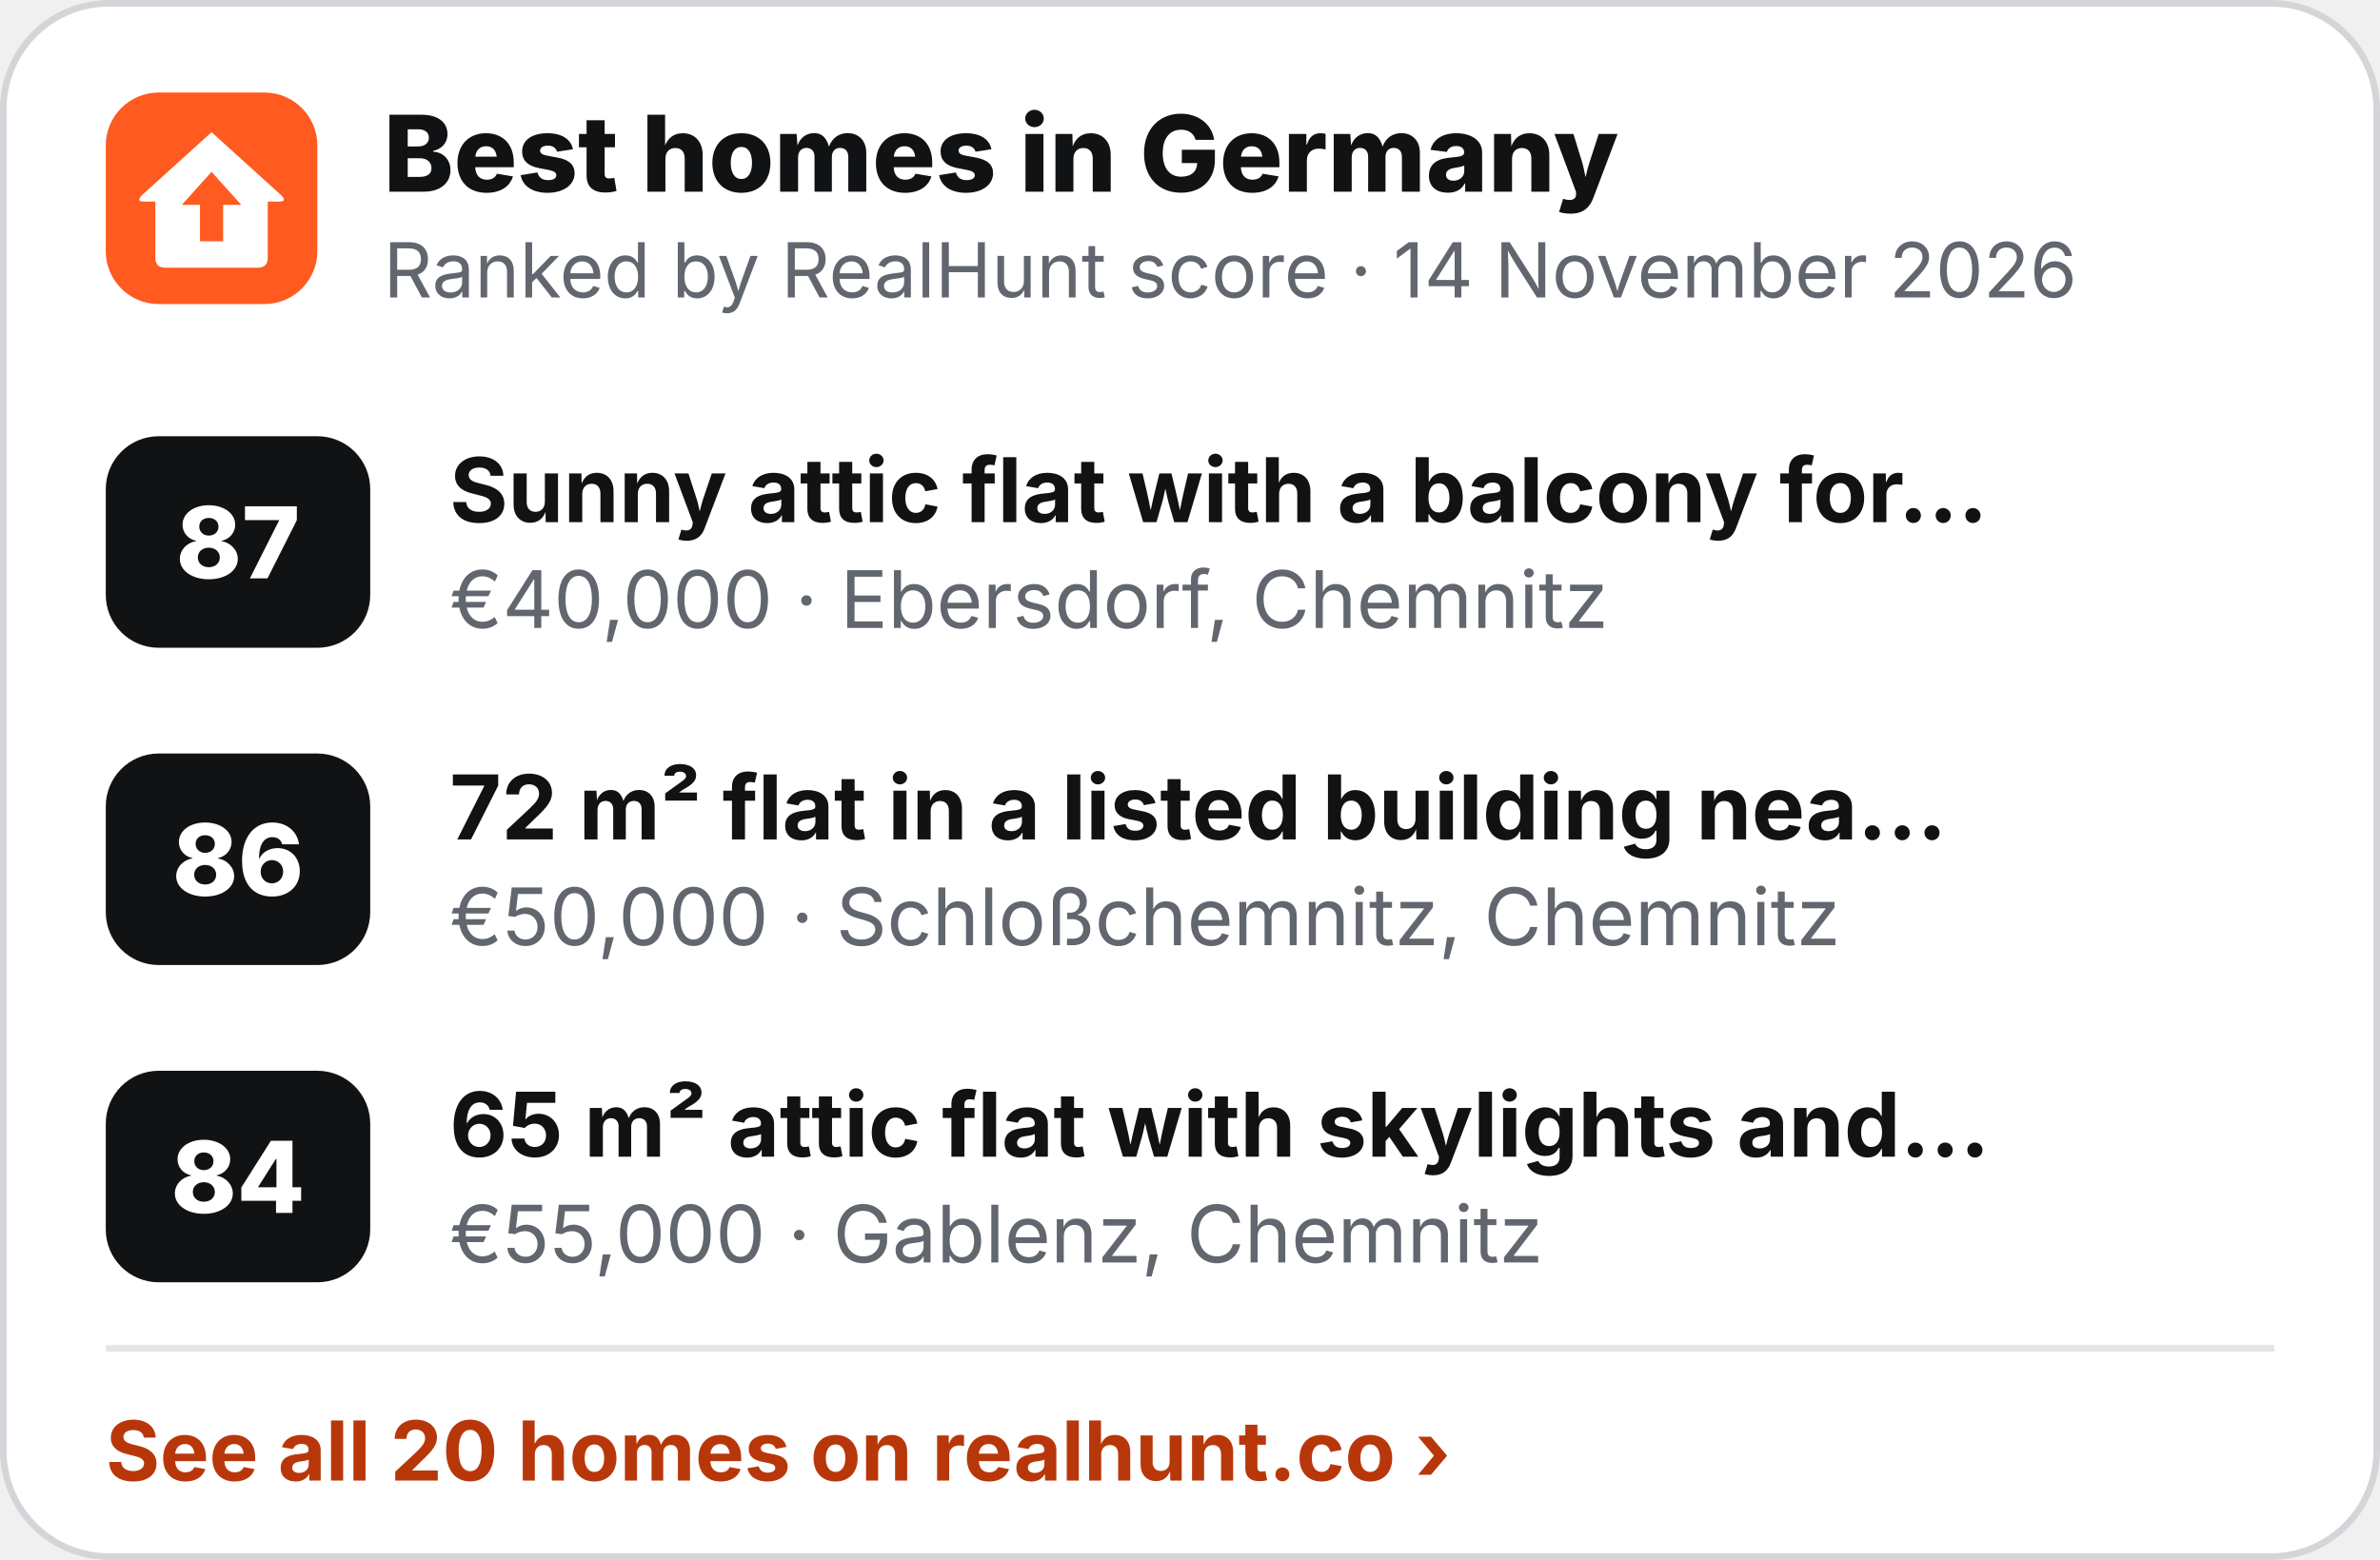
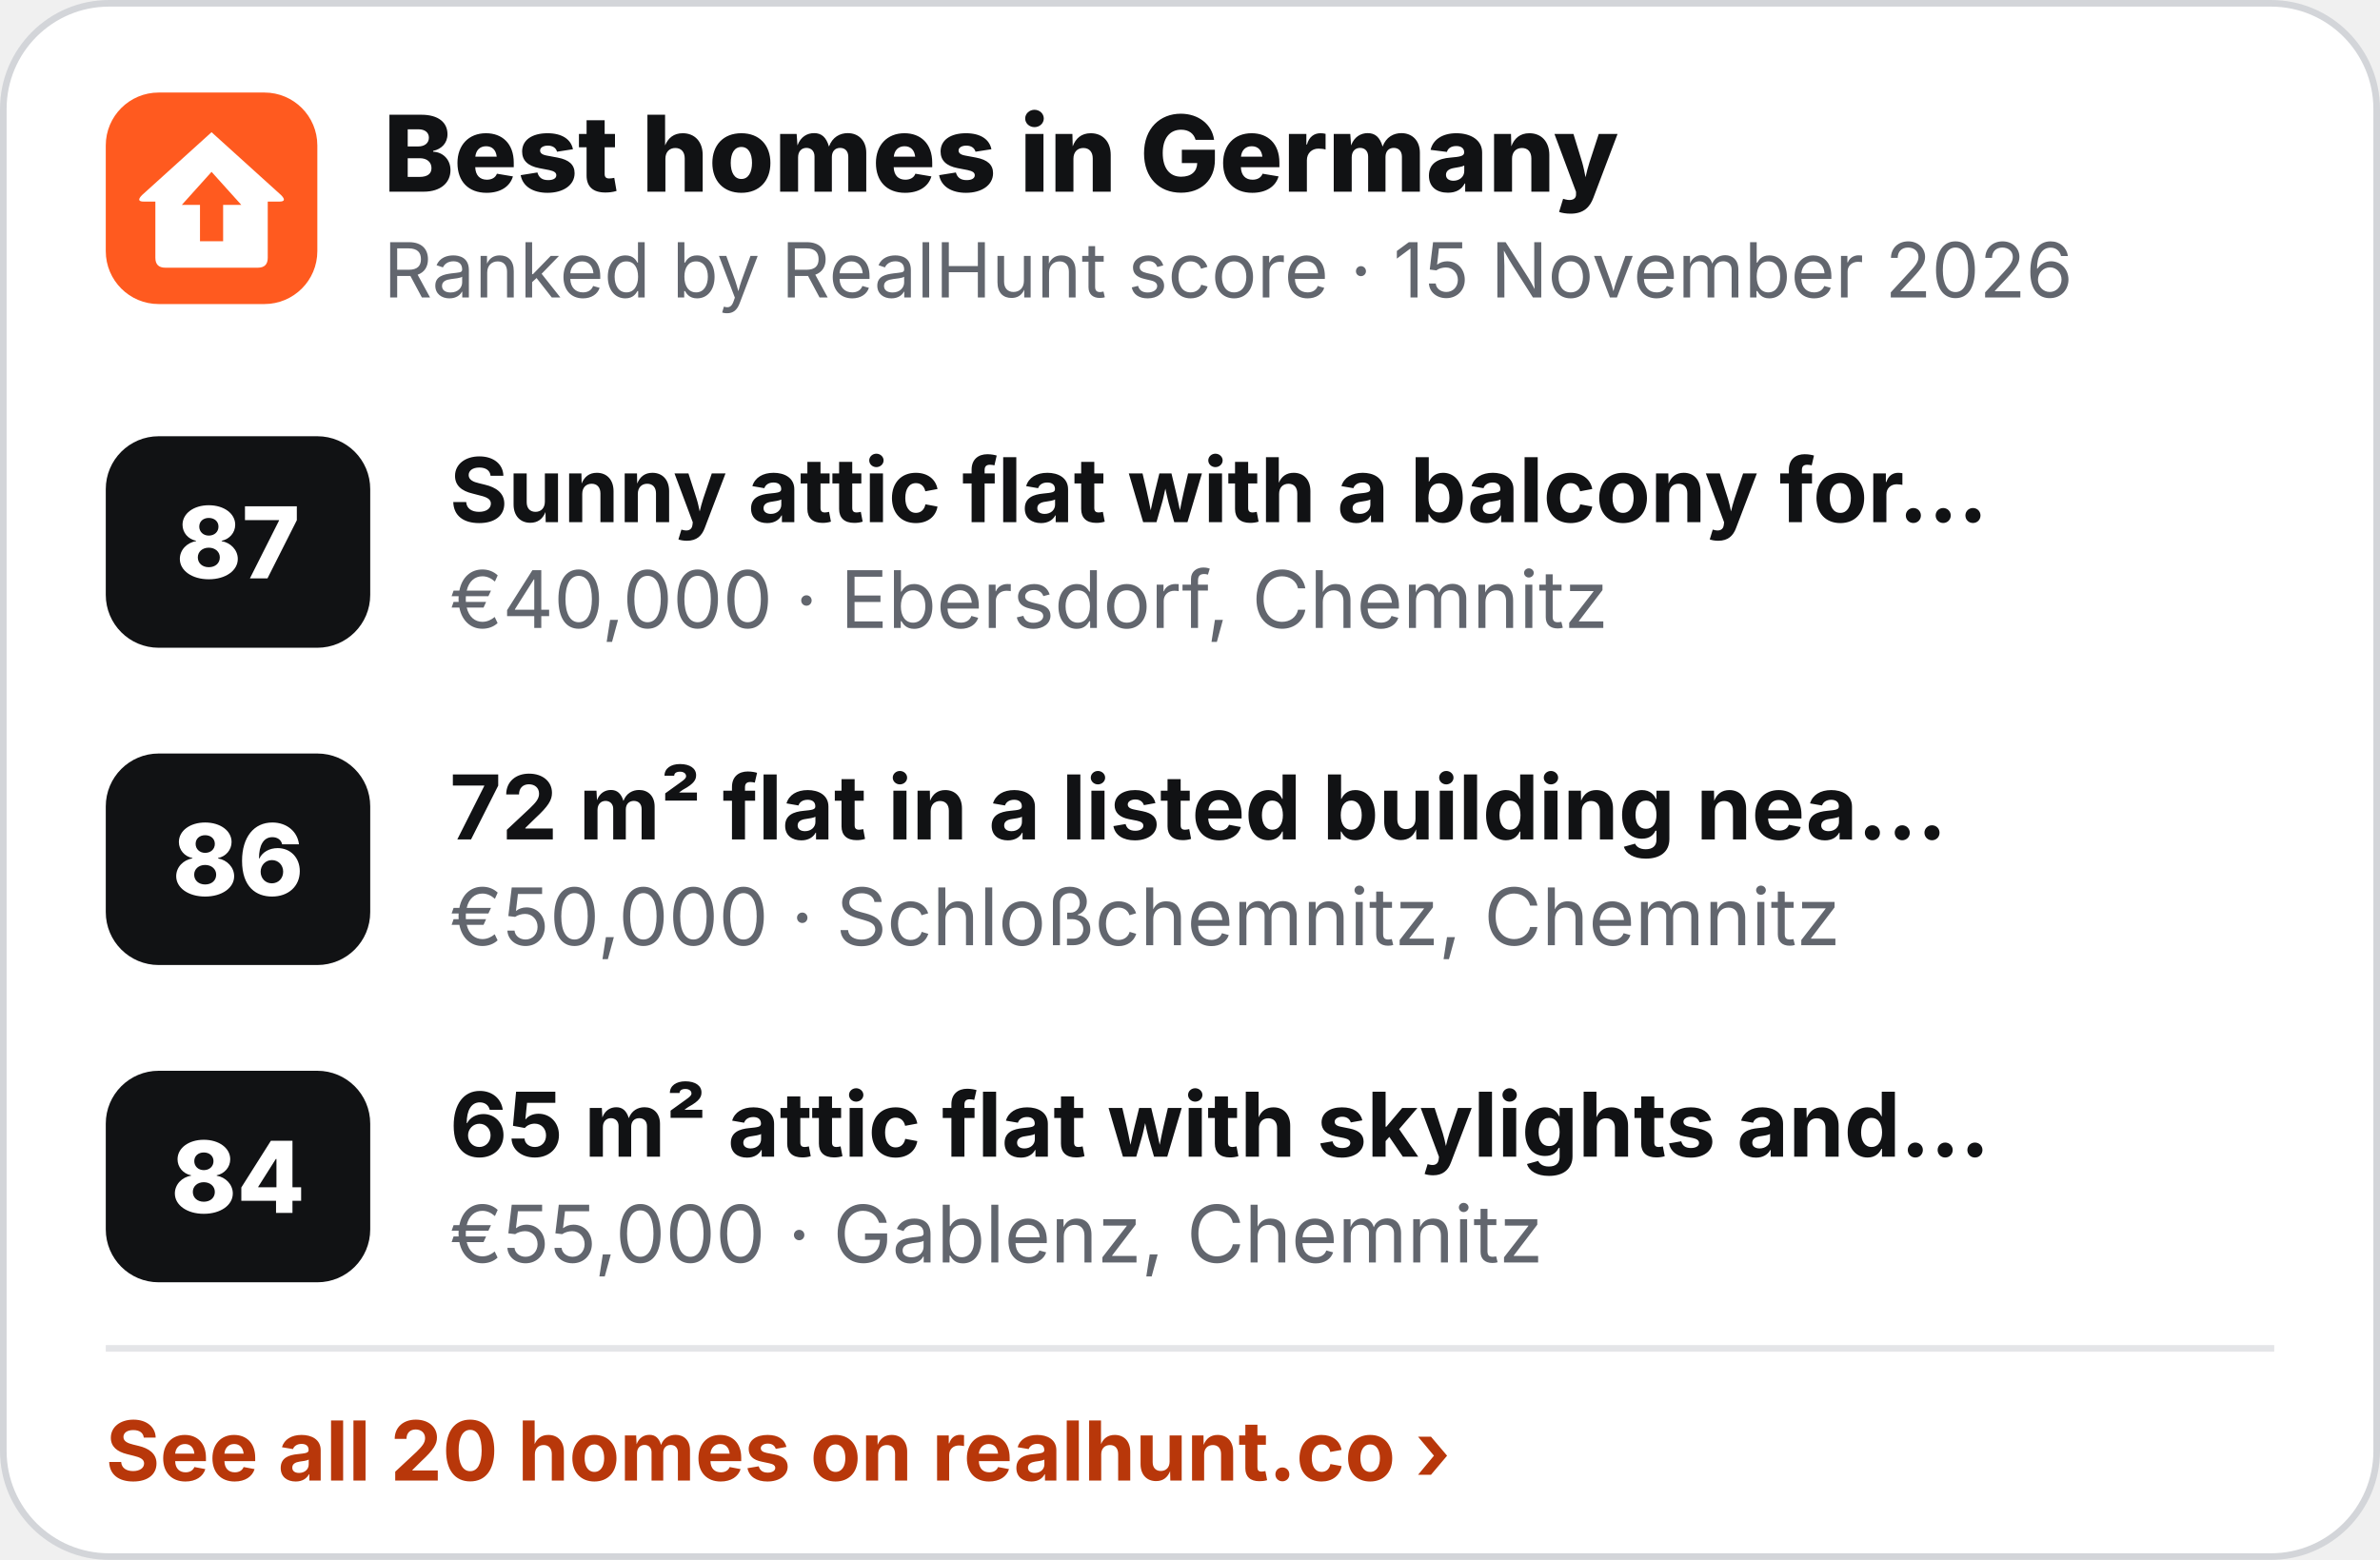
<svg xmlns="http://www.w3.org/2000/svg" width="360" height="236" viewBox="0 0 360 236" role="img" aria-label="Best homes in Germany">
  <rect x=".5" y=".5" width="359" height="235" rx="16" fill="#fff" stroke="#D3D5D9" />
  <g transform="translate(16 14) scale(.5)">
    <rect width="64" height="64" rx="16" fill="#FF5A1F" />
    <path d="M32 12 L53 31 Q55 33 52.5 33 L49 33 L49 50 Q49 53 46 53 L18 53 Q15 53 15 50 L15 33 L11.5 33 Q9 33 11 31 Z" fill="#fff" />
    <path d="M32 24 L41 34 L35.5 34 L35.5 45 L28.5 45 L28.5 34 L23 34 Z" fill="#FF5A1F" />
  </g>
  <text x="58" y="29" font-family="Inter,'Segoe UI',Helvetica,Arial,sans-serif" font-size="16" font-weight="800" fill="#111214">Best homes in Germany</text>
-   <text x="58" y="45" font-family="Inter,'Segoe UI',Helvetica,Arial,sans-serif" font-size="11.5" fill="#62666E">Ranked by RealHunt score · 14 November 2026</text>
+   <text x="58" y="45" font-family="Inter,'Segoe UI',Helvetica,Arial,sans-serif" font-size="11.5" fill="#62666E">Ranked by RealHunt score · 15 November 2026</text>
  <rect x="16" y="66" width="40" height="32" rx="8" fill="#111214" />
  <text x="36" y="87.5" text-anchor="middle" font-family="Inter,'Segoe UI',Helvetica,Arial,sans-serif" font-size="15" font-weight="800" fill="#fff">87</text>
  <text x="68" y="79" font-family="Inter,'Segoe UI',Helvetica,Arial,sans-serif" font-size="13.5" font-weight="700" fill="#111214">Sunny attic flat with a balcony for…</text>
  <text x="68" y="95" font-family="Inter,'Segoe UI',Helvetica,Arial,sans-serif" font-size="12" fill="#62666E">€40,000 · Ebersdorf, Chemnitz</text>
  <rect x="16" y="114" width="40" height="32" rx="8" fill="#111214" />
  <text x="36" y="135.5" text-anchor="middle" font-family="Inter,'Segoe UI',Helvetica,Arial,sans-serif" font-size="15" font-weight="800" fill="#fff">86</text>
  <text x="68" y="127" font-family="Inter,'Segoe UI',Helvetica,Arial,sans-serif" font-size="13.5" font-weight="700" fill="#111214">72 m² flat in a listed building nea…</text>
  <text x="68" y="143" font-family="Inter,'Segoe UI',Helvetica,Arial,sans-serif" font-size="12" fill="#62666E">€50,000 · Schloßchemnitz, Chemnitz</text>
  <rect x="16" y="162" width="40" height="32" rx="8" fill="#111214" />
  <text x="36" y="183.5" text-anchor="middle" font-family="Inter,'Segoe UI',Helvetica,Arial,sans-serif" font-size="15" font-weight="800" fill="#fff">84</text>
  <text x="68" y="175" font-family="Inter,'Segoe UI',Helvetica,Arial,sans-serif" font-size="13.5" font-weight="700" fill="#111214">65 m² attic flat with skylights and…</text>
  <text x="68" y="191" font-family="Inter,'Segoe UI',Helvetica,Arial,sans-serif" font-size="12" fill="#62666E">€55,000 · Gablenz, Chemnitz</text>
  <line x1="16" y1="204" x2="344" y2="204" stroke="#E4E5E8" />
  <text x="16" y="224" font-family="Inter,'Segoe UI',Helvetica,Arial,sans-serif" font-size="12.5" font-weight="700" fill="#B8370A">See all 20 homes on realhunt.co ›</text>
</svg>
